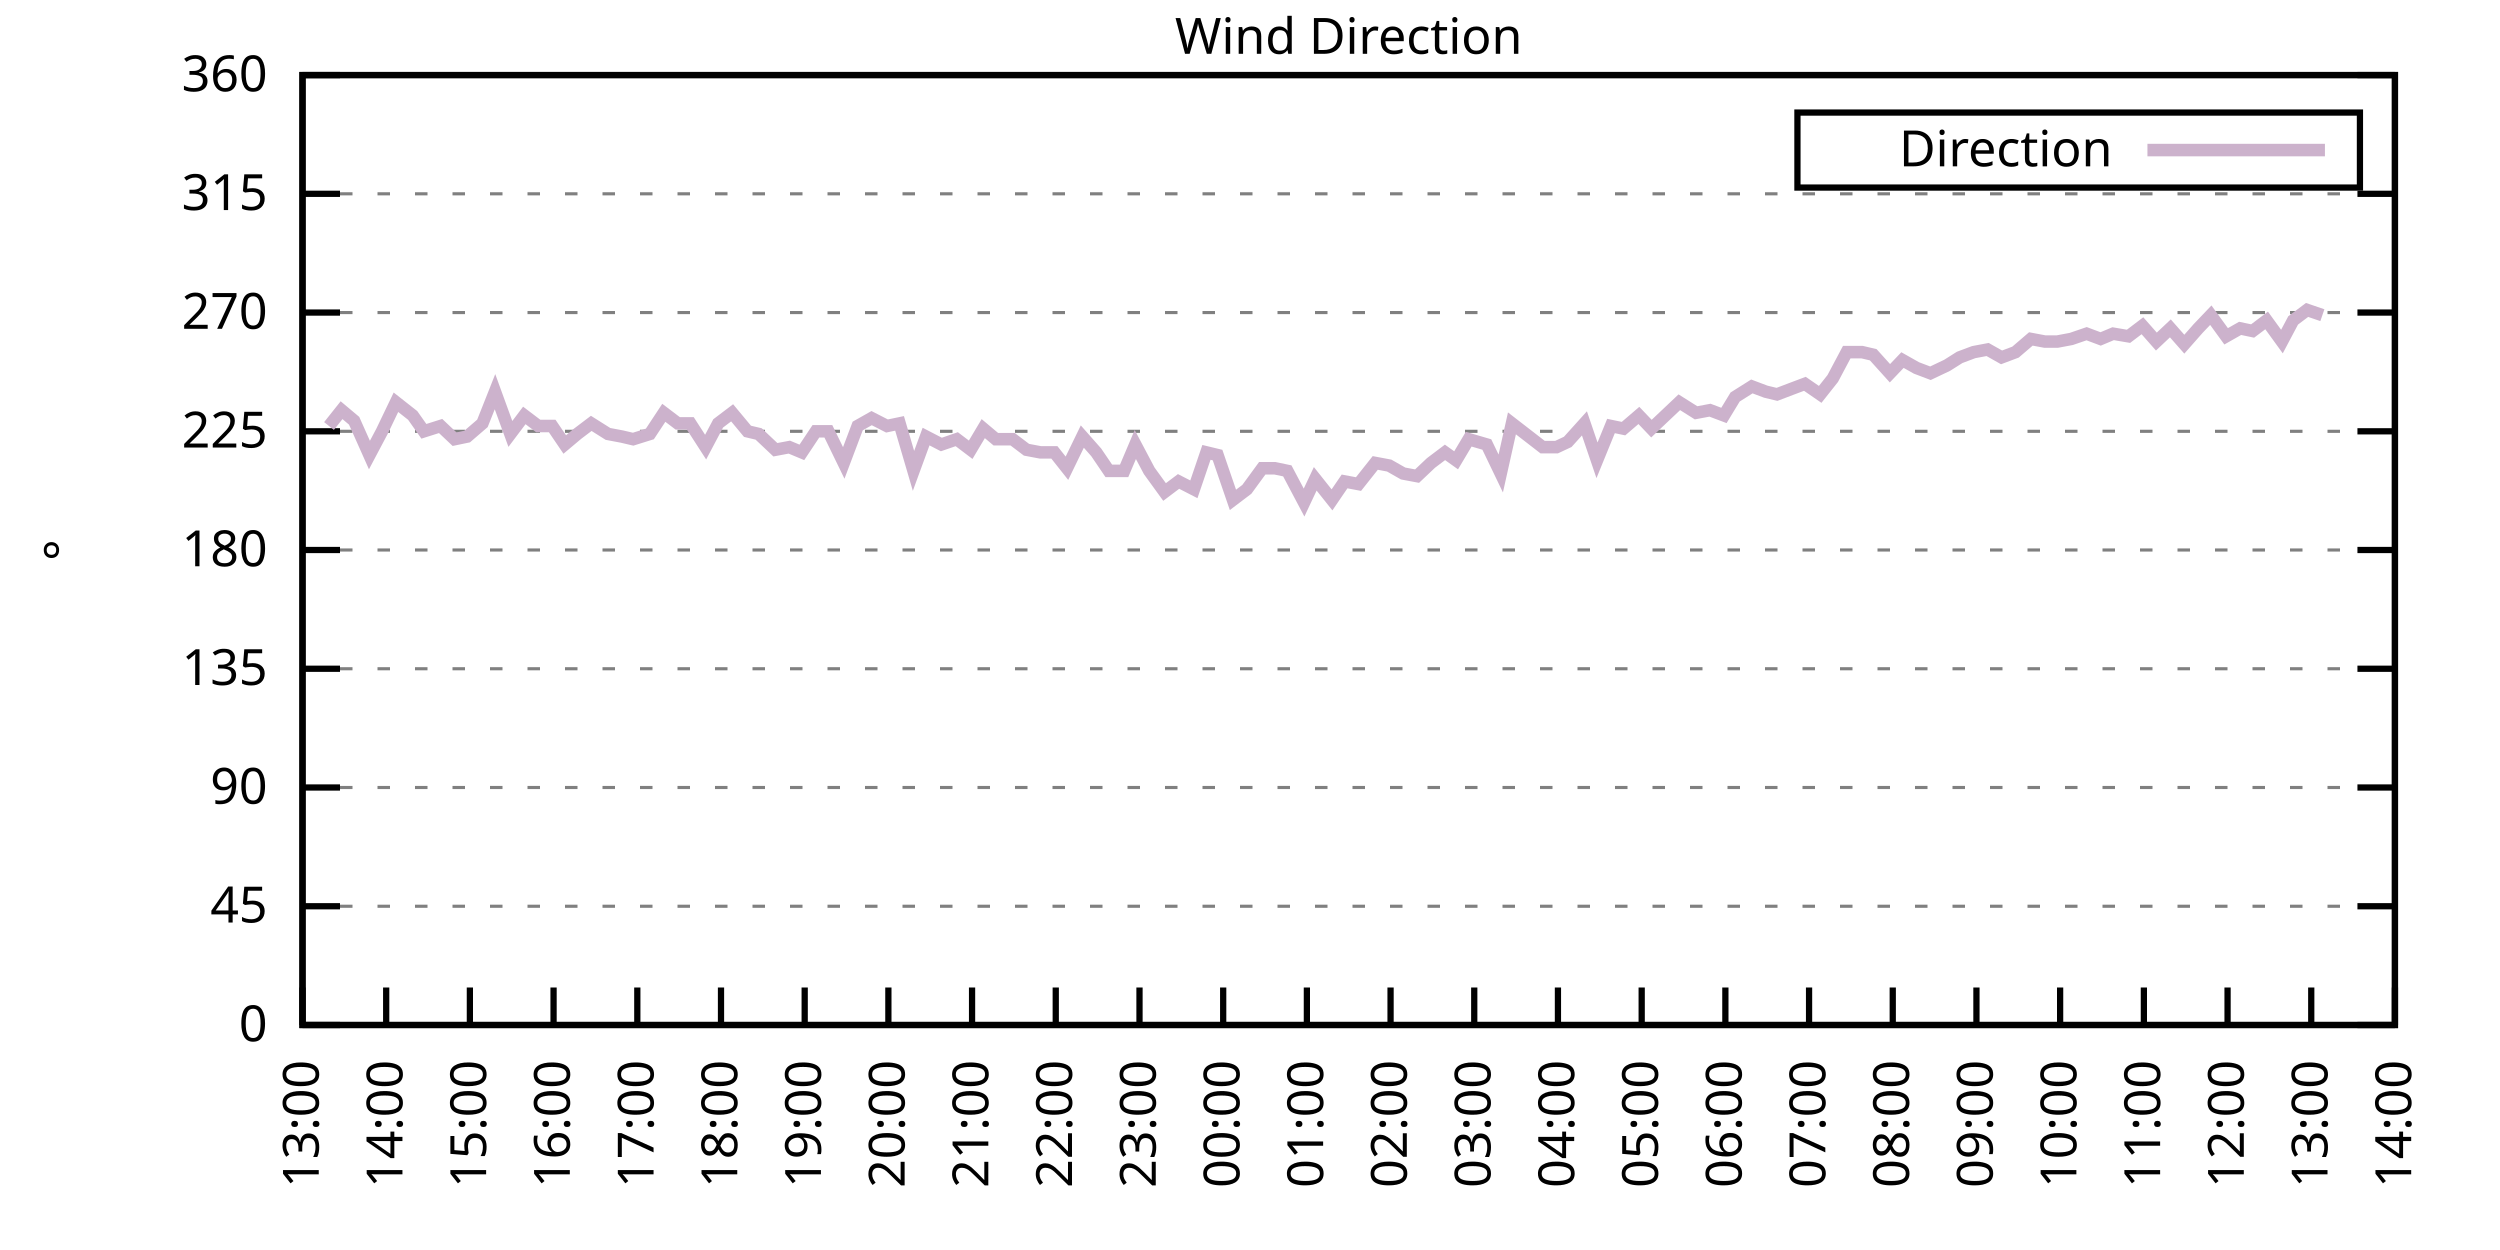
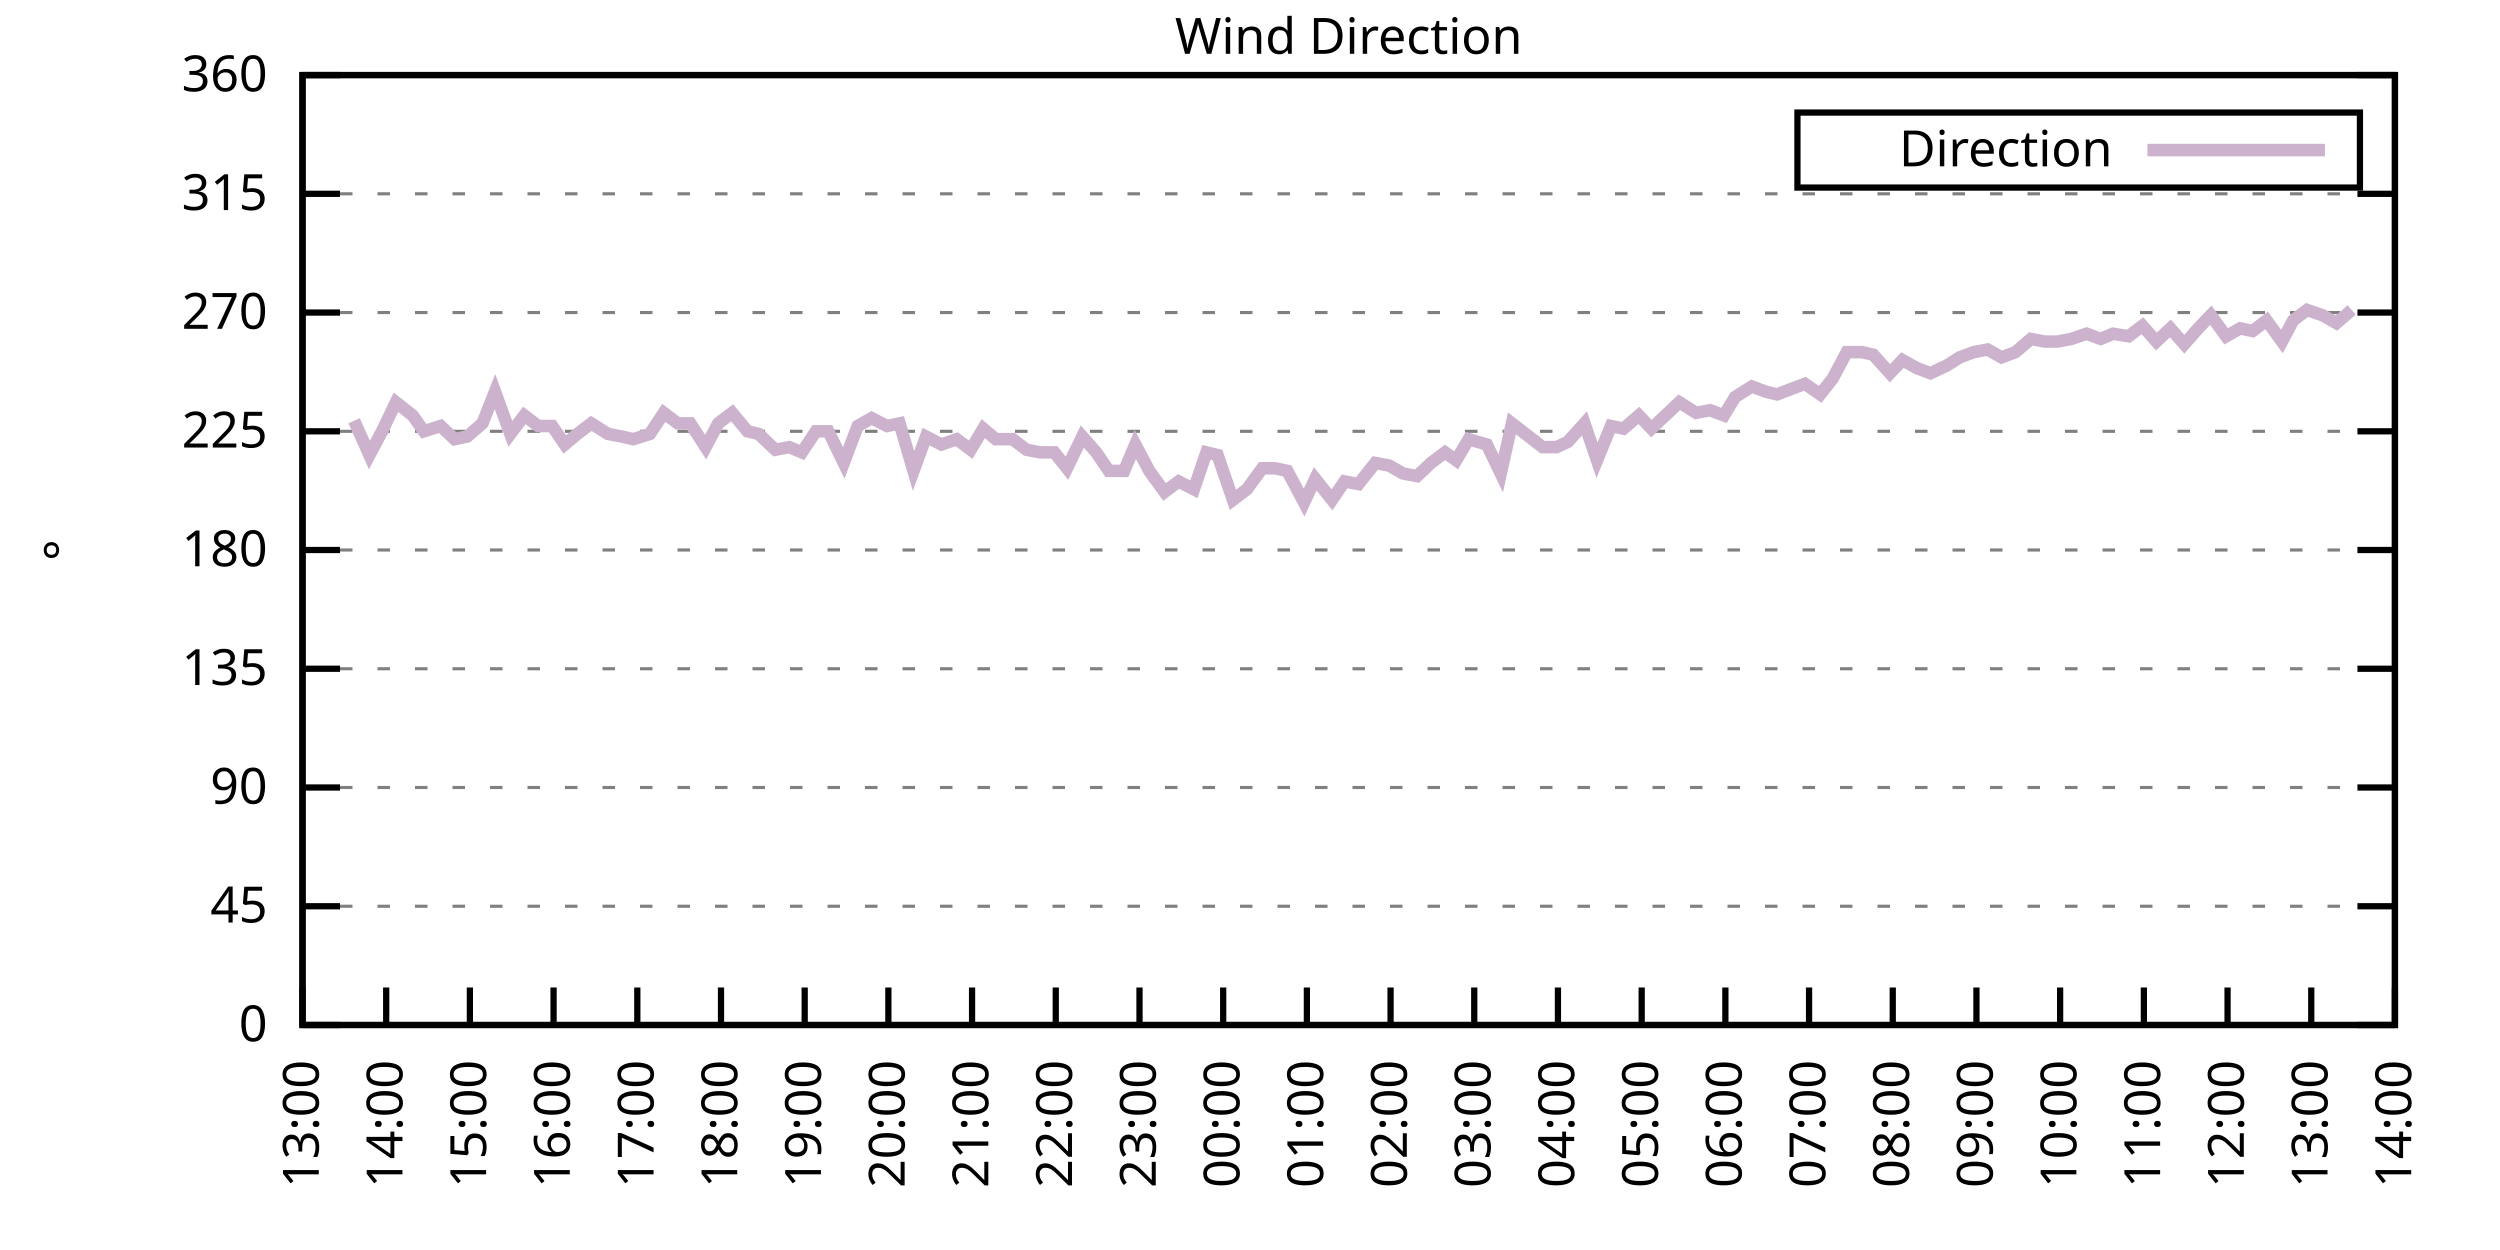
<svg xmlns="http://www.w3.org/2000/svg" xmlns:xlink="http://www.w3.org/1999/xlink" width="400" height="200" viewBox="0 0 400 200">
  <g id="gnuplot_canvas">
    <rect x="0" y="0" width="400" height="200" fill="none" />
    <defs>
      <circle id="gpDot" r="0.5" stroke-width="0.5" stroke="currentColor" />
      <path id="gpPt0" stroke-width="0.333" stroke="currentColor" d="M-1,0 h2 M0,-1 v2" />
      <path id="gpPt1" stroke-width="0.333" stroke="currentColor" d="M-1,-1 L1,1 M1,-1 L-1,1" />
      <path id="gpPt2" stroke-width="0.333" stroke="currentColor" d="M-1,0 L1,0 M0,-1 L0,1 M-1,-1 L1,1 M-1,1 L1,-1" />
      <rect id="gpPt3" stroke-width="0.333" stroke="currentColor" x="-1" y="-1" width="2" height="2" />
      <rect id="gpPt4" stroke-width="0.333" stroke="currentColor" fill="currentColor" x="-1" y="-1" width="2" height="2" />
      <circle id="gpPt5" stroke-width="0.333" stroke="currentColor" cx="0" cy="0" r="1" />
      <use xlink:href="#gpPt5" id="gpPt6" fill="currentColor" stroke="none" />
      <path id="gpPt7" stroke-width="0.333" stroke="currentColor" d="M0,-1.33 L-1.33,0.67 L1.33,0.67 z" />
      <use xlink:href="#gpPt7" id="gpPt8" fill="currentColor" stroke="none" />
      <use xlink:href="#gpPt7" id="gpPt9" stroke="currentColor" transform="rotate(180)" />
      <use xlink:href="#gpPt9" id="gpPt10" fill="currentColor" stroke="none" />
      <use xlink:href="#gpPt3" id="gpPt11" stroke="currentColor" transform="rotate(45)" />
      <use xlink:href="#gpPt11" id="gpPt12" fill="currentColor" stroke="none" />
      <path id="gpPt13" stroke-width="0.333" stroke="currentColor" d="M0,1.330 L1.265,0.411 L0.782,-1.067 L-0.782,-1.076 L-1.265,0.411 z" />
      <use xlink:href="#gpPt13" id="gpPt14" fill="currentColor" stroke="none" />
      <filter id="textbox" filterUnits="objectBoundingBox" x="0" y="0" height="1" width="1">
        <feFlood flood-color="white" flood-opacity="1" result="bgnd" />
        <feComposite in="SourceGraphic" in2="bgnd" operator="atop" />
      </filter>
      <filter id="greybox" filterUnits="objectBoundingBox" x="0" y="0" height="1" width="1">
        <feFlood flood-color="lightgrey" flood-opacity="1" result="grey" />
        <feComposite in="SourceGraphic" in2="grey" operator="atop" />
      </filter>
    </defs>
    <g fill="none" color="white" stroke="currentColor" stroke-width="1.00" stroke-linecap="butt" stroke-linejoin="miter">
</g>
    <g fill="none" color="black" stroke="currentColor" stroke-width="1.00" stroke-linecap="butt" stroke-linejoin="miter">
      <g stroke="none" shape-rendering="crispEdges">
        <polygon fill="rgb(255, 255, 255)" points="48.40,164.00 383.18,164.00 383.18,12.02 48.40,12.02 " />
      </g>
    </g>
    <g fill="none" color="black" stroke="currentColor" stroke-width="1.00" stroke-linecap="butt" stroke-linejoin="miter">
</g>
    <g fill="none" color="black" stroke="black" stroke-width="0.50" stroke-linecap="butt" stroke-linejoin="miter">
</g>
    <g fill="none" color="gray" stroke="currentColor" stroke-width="0.50" stroke-linecap="butt" stroke-linejoin="miter">
      <path stroke="gray" stroke-dasharray="2,4" class="gridline" d="M48.40,164.00 L383.19,164.00  " />
    </g>
    <g fill="none" color="gray" stroke="gray" stroke-width="1.00" stroke-linecap="butt" stroke-linejoin="miter">
</g>
    <g fill="none" color="black" stroke="currentColor" stroke-width="1.00" stroke-linecap="butt" stroke-linejoin="miter">
      <path stroke="black" d="M48.40,164.00 L54.40,164.00 M383.19,164.00 L377.19,164.00  " />
      <g transform="translate(42.80,166.60)" stroke="none" fill="black" font-family="Sans" font-size="8.00" text-anchor="end">
        <text>
          <tspan font-family="Sans"> 0</tspan>
        </text>
      </g>
    </g>
    <g fill="none" color="black" stroke="currentColor" stroke-width="1.00" stroke-linecap="butt" stroke-linejoin="miter">
</g>
    <g fill="none" color="black" stroke="black" stroke-width="0.50" stroke-linecap="butt" stroke-linejoin="miter">
</g>
    <g fill="none" color="gray" stroke="currentColor" stroke-width="0.50" stroke-linecap="butt" stroke-linejoin="miter">
      <path stroke="gray" stroke-dasharray="2,4" class="gridline" d="M48.40,145.00 L383.19,145.00  " />
    </g>
    <g fill="none" color="gray" stroke="gray" stroke-width="1.00" stroke-linecap="butt" stroke-linejoin="miter">
</g>
    <g fill="none" color="black" stroke="currentColor" stroke-width="1.00" stroke-linecap="butt" stroke-linejoin="miter">
      <path stroke="black" d="M48.40,145.00 L54.40,145.00 M383.19,145.00 L377.19,145.00  " />
      <g transform="translate(42.80,147.60)" stroke="none" fill="black" font-family="Sans" font-size="8.00" text-anchor="end">
        <text>
          <tspan font-family="Sans"> 45</tspan>
        </text>
      </g>
    </g>
    <g fill="none" color="black" stroke="currentColor" stroke-width="1.00" stroke-linecap="butt" stroke-linejoin="miter">
</g>
    <g fill="none" color="black" stroke="black" stroke-width="0.50" stroke-linecap="butt" stroke-linejoin="miter">
</g>
    <g fill="none" color="gray" stroke="currentColor" stroke-width="0.50" stroke-linecap="butt" stroke-linejoin="miter">
      <path stroke="gray" stroke-dasharray="2,4" class="gridline" d="M48.40,126.00 L383.19,126.00  " />
    </g>
    <g fill="none" color="gray" stroke="gray" stroke-width="1.00" stroke-linecap="butt" stroke-linejoin="miter">
</g>
    <g fill="none" color="black" stroke="currentColor" stroke-width="1.00" stroke-linecap="butt" stroke-linejoin="miter">
      <path stroke="black" d="M48.40,126.00 L54.40,126.00 M383.19,126.00 L377.19,126.00  " />
      <g transform="translate(42.80,128.60)" stroke="none" fill="black" font-family="Sans" font-size="8.00" text-anchor="end">
        <text>
          <tspan font-family="Sans"> 90</tspan>
        </text>
      </g>
    </g>
    <g fill="none" color="black" stroke="currentColor" stroke-width="1.00" stroke-linecap="butt" stroke-linejoin="miter">
</g>
    <g fill="none" color="black" stroke="black" stroke-width="0.50" stroke-linecap="butt" stroke-linejoin="miter">
</g>
    <g fill="none" color="gray" stroke="currentColor" stroke-width="0.50" stroke-linecap="butt" stroke-linejoin="miter">
      <path stroke="gray" stroke-dasharray="2,4" class="gridline" d="M48.40,107.00 L383.19,107.00  " />
    </g>
    <g fill="none" color="gray" stroke="gray" stroke-width="1.00" stroke-linecap="butt" stroke-linejoin="miter">
</g>
    <g fill="none" color="black" stroke="currentColor" stroke-width="1.00" stroke-linecap="butt" stroke-linejoin="miter">
      <path stroke="black" d="M48.40,107.00 L54.40,107.00 M383.19,107.00 L377.19,107.00  " />
      <g transform="translate(42.80,109.60)" stroke="none" fill="black" font-family="Sans" font-size="8.00" text-anchor="end">
        <text>
          <tspan font-family="Sans"> 135</tspan>
        </text>
      </g>
    </g>
    <g fill="none" color="black" stroke="currentColor" stroke-width="1.00" stroke-linecap="butt" stroke-linejoin="miter">
</g>
    <g fill="none" color="black" stroke="black" stroke-width="0.50" stroke-linecap="butt" stroke-linejoin="miter">
</g>
    <g fill="none" color="gray" stroke="currentColor" stroke-width="0.50" stroke-linecap="butt" stroke-linejoin="miter">
      <path stroke="gray" stroke-dasharray="2,4" class="gridline" d="M48.40,88.00 L383.19,88.00  " />
    </g>
    <g fill="none" color="gray" stroke="gray" stroke-width="1.00" stroke-linecap="butt" stroke-linejoin="miter">
</g>
    <g fill="none" color="black" stroke="currentColor" stroke-width="1.00" stroke-linecap="butt" stroke-linejoin="miter">
      <path stroke="black" d="M48.40,88.00 L54.40,88.00 M383.19,88.00 L377.19,88.00  " />
      <g transform="translate(42.80,90.60)" stroke="none" fill="black" font-family="Sans" font-size="8.00" text-anchor="end">
        <text>
          <tspan font-family="Sans"> 180</tspan>
        </text>
      </g>
    </g>
    <g fill="none" color="black" stroke="currentColor" stroke-width="1.00" stroke-linecap="butt" stroke-linejoin="miter">
</g>
    <g fill="none" color="black" stroke="black" stroke-width="0.50" stroke-linecap="butt" stroke-linejoin="miter">
</g>
    <g fill="none" color="gray" stroke="currentColor" stroke-width="0.50" stroke-linecap="butt" stroke-linejoin="miter">
      <path stroke="gray" stroke-dasharray="2,4" class="gridline" d="M48.40,69.01 L383.19,69.01  " />
    </g>
    <g fill="none" color="gray" stroke="gray" stroke-width="1.00" stroke-linecap="butt" stroke-linejoin="miter">
</g>
    <g fill="none" color="black" stroke="currentColor" stroke-width="1.00" stroke-linecap="butt" stroke-linejoin="miter">
      <path stroke="black" d="M48.40,69.01 L54.40,69.01 M383.19,69.01 L377.19,69.01  " />
      <g transform="translate(42.80,71.61)" stroke="none" fill="black" font-family="Sans" font-size="8.00" text-anchor="end">
        <text>
          <tspan font-family="Sans"> 225</tspan>
        </text>
      </g>
    </g>
    <g fill="none" color="black" stroke="currentColor" stroke-width="1.00" stroke-linecap="butt" stroke-linejoin="miter">
</g>
    <g fill="none" color="black" stroke="black" stroke-width="0.50" stroke-linecap="butt" stroke-linejoin="miter">
</g>
    <g fill="none" color="gray" stroke="currentColor" stroke-width="0.50" stroke-linecap="butt" stroke-linejoin="miter">
      <path stroke="gray" stroke-dasharray="2,4" class="gridline" d="M48.40,50.01 L383.19,50.01  " />
    </g>
    <g fill="none" color="gray" stroke="gray" stroke-width="1.00" stroke-linecap="butt" stroke-linejoin="miter">
</g>
    <g fill="none" color="black" stroke="currentColor" stroke-width="1.00" stroke-linecap="butt" stroke-linejoin="miter">
      <path stroke="black" d="M48.40,50.01 L54.40,50.01 M383.19,50.01 L377.19,50.01  " />
      <g transform="translate(42.80,52.61)" stroke="none" fill="black" font-family="Sans" font-size="8.00" text-anchor="end">
        <text>
          <tspan font-family="Sans"> 270</tspan>
        </text>
      </g>
    </g>
    <g fill="none" color="black" stroke="currentColor" stroke-width="1.00" stroke-linecap="butt" stroke-linejoin="miter">
</g>
    <g fill="none" color="black" stroke="black" stroke-width="0.50" stroke-linecap="butt" stroke-linejoin="miter">
</g>
    <g fill="none" color="gray" stroke="currentColor" stroke-width="0.50" stroke-linecap="butt" stroke-linejoin="miter">
      <path stroke="gray" stroke-dasharray="2,4" class="gridline" d="M48.40,31.01 L383.19,31.01  " />
    </g>
    <g fill="none" color="gray" stroke="gray" stroke-width="1.00" stroke-linecap="butt" stroke-linejoin="miter">
</g>
    <g fill="none" color="black" stroke="currentColor" stroke-width="1.00" stroke-linecap="butt" stroke-linejoin="miter">
      <path stroke="black" d="M48.40,31.01 L54.40,31.01 M383.19,31.01 L377.19,31.01  " />
      <g transform="translate(42.80,33.61)" stroke="none" fill="black" font-family="Sans" font-size="8.00" text-anchor="end">
        <text>
          <tspan font-family="Sans"> 315</tspan>
        </text>
      </g>
    </g>
    <g fill="none" color="black" stroke="currentColor" stroke-width="1.00" stroke-linecap="butt" stroke-linejoin="miter">
</g>
    <g fill="none" color="black" stroke="black" stroke-width="0.50" stroke-linecap="butt" stroke-linejoin="miter">
</g>
    <g fill="none" color="gray" stroke="currentColor" stroke-width="0.50" stroke-linecap="butt" stroke-linejoin="miter">
      <path stroke="gray" stroke-dasharray="2,4" class="gridline" d="M48.40,12.01 L383.19,12.01  " />
    </g>
    <g fill="none" color="gray" stroke="gray" stroke-width="1.00" stroke-linecap="butt" stroke-linejoin="miter">
</g>
    <g fill="none" color="black" stroke="currentColor" stroke-width="1.00" stroke-linecap="butt" stroke-linejoin="miter">
      <path stroke="black" d="M48.40,12.01 L54.40,12.01 M383.19,12.01 L377.19,12.01  " />
      <g transform="translate(42.80,14.61)" stroke="none" fill="black" font-family="Sans" font-size="8.00" text-anchor="end">
        <text>
          <tspan font-family="Sans"> 360</tspan>
        </text>
      </g>
    </g>
    <g fill="none" color="black" stroke="currentColor" stroke-width="1.00" stroke-linecap="butt" stroke-linejoin="miter">
      <path stroke="black" d="M48.40,164.00 L48.40,158.00  " />
      <g transform="translate(51.00,169.60) rotate(270.00)" stroke="none" fill="black" font-family="Sans" font-size="8.00" text-anchor="end">
        <text>
          <tspan font-family="Sans">13:00</tspan>
        </text>
      </g>
    </g>
    <g fill="none" color="black" stroke="currentColor" stroke-width="1.00" stroke-linecap="butt" stroke-linejoin="miter">
      <path stroke="black" d="M61.79,164.00 L61.79,158.00  " />
      <g transform="translate(64.39,169.60) rotate(270.00)" stroke="none" fill="black" font-family="Sans" font-size="8.00" text-anchor="end">
        <text>
          <tspan font-family="Sans">14:00</tspan>
        </text>
      </g>
    </g>
    <g fill="none" color="black" stroke="currentColor" stroke-width="1.00" stroke-linecap="butt" stroke-linejoin="miter">
      <path stroke="black" d="M75.18,164.00 L75.18,158.00  " />
      <g transform="translate(77.78,169.60) rotate(270.00)" stroke="none" fill="black" font-family="Sans" font-size="8.00" text-anchor="end">
        <text>
          <tspan font-family="Sans">15:00</tspan>
        </text>
      </g>
    </g>
    <g fill="none" color="black" stroke="currentColor" stroke-width="1.00" stroke-linecap="butt" stroke-linejoin="miter">
      <path stroke="black" d="M88.57,164.00 L88.57,158.00  " />
      <g transform="translate(91.17,169.60) rotate(270.00)" stroke="none" fill="black" font-family="Sans" font-size="8.00" text-anchor="end">
        <text>
          <tspan font-family="Sans">16:00</tspan>
        </text>
      </g>
    </g>
    <g fill="none" color="black" stroke="currentColor" stroke-width="1.00" stroke-linecap="butt" stroke-linejoin="miter">
      <path stroke="black" d="M101.97,164.00 L101.97,158.00  " />
      <g transform="translate(104.57,169.60) rotate(270.00)" stroke="none" fill="black" font-family="Sans" font-size="8.00" text-anchor="end">
        <text>
          <tspan font-family="Sans">17:00</tspan>
        </text>
      </g>
    </g>
    <g fill="none" color="black" stroke="currentColor" stroke-width="1.00" stroke-linecap="butt" stroke-linejoin="miter">
      <path stroke="black" d="M115.36,164.00 L115.36,158.00  " />
      <g transform="translate(117.96,169.60) rotate(270.00)" stroke="none" fill="black" font-family="Sans" font-size="8.00" text-anchor="end">
        <text>
          <tspan font-family="Sans">18:00</tspan>
        </text>
      </g>
    </g>
    <g fill="none" color="black" stroke="currentColor" stroke-width="1.00" stroke-linecap="butt" stroke-linejoin="miter">
      <path stroke="black" d="M128.75,164.00 L128.75,158.00  " />
      <g transform="translate(131.35,169.60) rotate(270.00)" stroke="none" fill="black" font-family="Sans" font-size="8.00" text-anchor="end">
        <text>
          <tspan font-family="Sans">19:00</tspan>
        </text>
      </g>
    </g>
    <g fill="none" color="black" stroke="currentColor" stroke-width="1.00" stroke-linecap="butt" stroke-linejoin="miter">
      <path stroke="black" d="M142.14,164.00 L142.14,158.00  " />
      <g transform="translate(144.74,169.60) rotate(270.00)" stroke="none" fill="black" font-family="Sans" font-size="8.00" text-anchor="end">
        <text>
          <tspan font-family="Sans">20:00</tspan>
        </text>
      </g>
    </g>
    <g fill="none" color="black" stroke="currentColor" stroke-width="1.00" stroke-linecap="butt" stroke-linejoin="miter">
      <path stroke="black" d="M155.53,164.00 L155.53,158.00  " />
      <g transform="translate(158.13,169.60) rotate(270.00)" stroke="none" fill="black" font-family="Sans" font-size="8.00" text-anchor="end">
        <text>
          <tspan font-family="Sans">21:00</tspan>
        </text>
      </g>
    </g>
    <g fill="none" color="black" stroke="currentColor" stroke-width="1.00" stroke-linecap="butt" stroke-linejoin="miter">
      <path stroke="black" d="M168.92,164.00 L168.92,158.00  " />
      <g transform="translate(171.52,169.60) rotate(270.00)" stroke="none" fill="black" font-family="Sans" font-size="8.00" text-anchor="end">
        <text>
          <tspan font-family="Sans">22:00</tspan>
        </text>
      </g>
    </g>
    <g fill="none" color="black" stroke="currentColor" stroke-width="1.00" stroke-linecap="butt" stroke-linejoin="miter">
      <path stroke="black" d="M182.32,164.00 L182.32,158.00  " />
      <g transform="translate(184.92,169.60) rotate(270.00)" stroke="none" fill="black" font-family="Sans" font-size="8.00" text-anchor="end">
        <text>
          <tspan font-family="Sans">23:00</tspan>
        </text>
      </g>
    </g>
    <g fill="none" color="black" stroke="currentColor" stroke-width="1.00" stroke-linecap="butt" stroke-linejoin="miter">
      <path stroke="black" d="M195.71,164.00 L195.71,158.00  " />
      <g transform="translate(198.31,169.60) rotate(270.00)" stroke="none" fill="black" font-family="Sans" font-size="8.00" text-anchor="end">
        <text>
          <tspan font-family="Sans">00:00</tspan>
        </text>
      </g>
    </g>
    <g fill="none" color="black" stroke="currentColor" stroke-width="1.00" stroke-linecap="butt" stroke-linejoin="miter">
      <path stroke="black" d="M209.10,164.00 L209.10,158.00  " />
      <g transform="translate(211.70,169.60) rotate(270.00)" stroke="none" fill="black" font-family="Sans" font-size="8.00" text-anchor="end">
        <text>
          <tspan font-family="Sans">01:00</tspan>
        </text>
      </g>
    </g>
    <g fill="none" color="black" stroke="currentColor" stroke-width="1.00" stroke-linecap="butt" stroke-linejoin="miter">
      <path stroke="black" d="M222.49,164.00 L222.49,158.00  " />
      <g transform="translate(225.09,169.60) rotate(270.00)" stroke="none" fill="black" font-family="Sans" font-size="8.00" text-anchor="end">
        <text>
          <tspan font-family="Sans">02:00</tspan>
        </text>
      </g>
    </g>
    <g fill="none" color="black" stroke="currentColor" stroke-width="1.00" stroke-linecap="butt" stroke-linejoin="miter">
      <path stroke="black" d="M235.88,164.00 L235.88,158.00  " />
      <g transform="translate(238.48,169.60) rotate(270.00)" stroke="none" fill="black" font-family="Sans" font-size="8.00" text-anchor="end">
        <text>
          <tspan font-family="Sans">03:00</tspan>
        </text>
      </g>
    </g>
    <g fill="none" color="black" stroke="currentColor" stroke-width="1.00" stroke-linecap="butt" stroke-linejoin="miter">
      <path stroke="black" d="M249.27,164.00 L249.27,158.00  " />
      <g transform="translate(251.87,169.60) rotate(270.00)" stroke="none" fill="black" font-family="Sans" font-size="8.00" text-anchor="end">
        <text>
          <tspan font-family="Sans">04:00</tspan>
        </text>
      </g>
    </g>
    <g fill="none" color="black" stroke="currentColor" stroke-width="1.00" stroke-linecap="butt" stroke-linejoin="miter">
      <path stroke="black" d="M262.67,164.00 L262.67,158.00  " />
      <g transform="translate(265.27,169.60) rotate(270.00)" stroke="none" fill="black" font-family="Sans" font-size="8.00" text-anchor="end">
        <text>
          <tspan font-family="Sans">05:00</tspan>
        </text>
      </g>
    </g>
    <g fill="none" color="black" stroke="currentColor" stroke-width="1.00" stroke-linecap="butt" stroke-linejoin="miter">
      <path stroke="black" d="M276.06,164.00 L276.06,158.00  " />
      <g transform="translate(278.66,169.60) rotate(270.00)" stroke="none" fill="black" font-family="Sans" font-size="8.00" text-anchor="end">
        <text>
          <tspan font-family="Sans">06:00</tspan>
        </text>
      </g>
    </g>
    <g fill="none" color="black" stroke="currentColor" stroke-width="1.00" stroke-linecap="butt" stroke-linejoin="miter">
      <path stroke="black" d="M289.45,164.00 L289.45,158.00  " />
      <g transform="translate(292.05,169.60) rotate(270.00)" stroke="none" fill="black" font-family="Sans" font-size="8.00" text-anchor="end">
        <text>
          <tspan font-family="Sans">07:00</tspan>
        </text>
      </g>
    </g>
    <g fill="none" color="black" stroke="currentColor" stroke-width="1.00" stroke-linecap="butt" stroke-linejoin="miter">
      <path stroke="black" d="M302.84,164.00 L302.84,158.00  " />
      <g transform="translate(305.44,169.60) rotate(270.00)" stroke="none" fill="black" font-family="Sans" font-size="8.00" text-anchor="end">
        <text>
          <tspan font-family="Sans">08:00</tspan>
        </text>
      </g>
    </g>
    <g fill="none" color="black" stroke="currentColor" stroke-width="1.00" stroke-linecap="butt" stroke-linejoin="miter">
      <path stroke="black" d="M316.23,164.00 L316.23,158.00  " />
      <g transform="translate(318.83,169.60) rotate(270.00)" stroke="none" fill="black" font-family="Sans" font-size="8.00" text-anchor="end">
        <text>
          <tspan font-family="Sans">09:00</tspan>
        </text>
      </g>
    </g>
    <g fill="none" color="black" stroke="currentColor" stroke-width="1.00" stroke-linecap="butt" stroke-linejoin="miter">
      <path stroke="black" d="M329.62,164.00 L329.62,158.00  " />
      <g transform="translate(332.22,169.60) rotate(270.00)" stroke="none" fill="black" font-family="Sans" font-size="8.00" text-anchor="end">
        <text>
          <tspan font-family="Sans">10:00</tspan>
        </text>
      </g>
    </g>
    <g fill="none" color="black" stroke="currentColor" stroke-width="1.00" stroke-linecap="butt" stroke-linejoin="miter">
      <path stroke="black" d="M343.02,164.00 L343.02,158.00  " />
      <g transform="translate(345.62,169.60) rotate(270.00)" stroke="none" fill="black" font-family="Sans" font-size="8.00" text-anchor="end">
        <text>
          <tspan font-family="Sans">11:00</tspan>
        </text>
      </g>
    </g>
    <g fill="none" color="black" stroke="currentColor" stroke-width="1.00" stroke-linecap="butt" stroke-linejoin="miter">
      <path stroke="black" d="M356.41,164.00 L356.41,158.00  " />
      <g transform="translate(359.01,169.60) rotate(270.00)" stroke="none" fill="black" font-family="Sans" font-size="8.00" text-anchor="end">
        <text>
          <tspan font-family="Sans">12:00</tspan>
        </text>
      </g>
    </g>
    <g fill="none" color="black" stroke="currentColor" stroke-width="1.00" stroke-linecap="butt" stroke-linejoin="miter">
      <path stroke="black" d="M369.80,164.00 L369.80,158.00  " />
      <g transform="translate(372.40,169.60) rotate(270.00)" stroke="none" fill="black" font-family="Sans" font-size="8.00" text-anchor="end">
        <text>
          <tspan font-family="Sans">13:00</tspan>
        </text>
      </g>
    </g>
    <g fill="none" color="black" stroke="currentColor" stroke-width="1.00" stroke-linecap="butt" stroke-linejoin="miter">
      <path stroke="black" d="M383.19,164.00 L383.19,158.00  " />
      <g transform="translate(385.79,169.60) rotate(270.00)" stroke="none" fill="black" font-family="Sans" font-size="8.00" text-anchor="end">
        <text>
          <tspan font-family="Sans">14:00</tspan>
        </text>
      </g>
    </g>
    <g fill="none" color="black" stroke="currentColor" stroke-width="1.00" stroke-linecap="butt" stroke-linejoin="miter">
</g>
    <g fill="none" color="black" stroke="currentColor" stroke-width="1.00" stroke-linecap="butt" stroke-linejoin="miter">
      <path stroke="black" d="M48.40,12.01 L48.40,164.00 L383.19,164.00 L383.19,12.01 L48.40,12.01 Z  " />
    </g>
    <g fill="none" color="black" stroke="currentColor" stroke-width="1.00" stroke-linecap="butt" stroke-linejoin="miter">
</g>
    <g fill="none" color="black" stroke="currentColor" stroke-width="1.00" stroke-linecap="butt" stroke-linejoin="miter">
      <path stroke="black" d="M287.59,30.01 L287.59,18.01 L377.59,18.01 L377.59,30.01 L287.59,30.01 Z  " />
    </g>
    <g id="Wind_direction_plot_1">
      <g fill="none" color="white" stroke="black" stroke-width="2.00" stroke-linecap="butt" stroke-linejoin="miter">
</g>
      <g fill="none" color="black" stroke="currentColor" stroke-width="2.00" stroke-linecap="butt" stroke-linejoin="miter">
        <g transform="translate(337.99,26.61)" stroke="none" fill="black" font-family="Sans" font-size="8.00" text-anchor="end">
          <text>
            <tspan font-family="Sans">Direction</tspan>
          </text>
        </g>
      </g>
      <g fill="none" color="black" stroke="currentColor" stroke-width="2.00" stroke-linecap="butt" stroke-linejoin="miter">
-         <path stroke="rgb(204, 178, 204)" d="M343.59,24.01 L371.99,24.01 M52.64,68.16 L54.65,65.63 L56.66,67.32 L59.11,72.81 L61.12,69.01 L63.35,64.36   L66.03,66.47 L67.82,69.01 L70.50,68.16 L72.73,70.27 L74.74,69.85 L77.19,67.74 L79.20,62.67 L81.66,69.43   L83.89,66.47 L86.12,68.16 L88.35,68.16 L90.36,71.12 L92.37,69.43 L94.60,67.74 L97.28,69.43 L99.51,69.85   L101.30,70.27 L103.98,69.43 L106.21,66.05 L108.44,67.74 L110.45,67.74 L112.90,71.54 L114.91,67.74 L117.14,66.05   L119.60,69.01 L121.38,69.43 L124.06,71.96 L126.29,71.54 L128.30,72.38 L130.54,69.01 L132.54,69.01 L135.00,74.07   L137.23,68.16 L139.46,66.90 L141.92,68.16 L143.93,67.74 L146.16,75.34 L148.17,69.85 L150.62,71.12 L153.08,70.27   L155.31,71.96 L157.32,68.58 L159.33,70.27 L162.01,70.27 L164.24,71.96 L166.47,72.38 L168.70,72.38 L170.71,74.92   L173.17,69.85 L175.40,72.38 L177.41,75.34 L179.86,75.34 L181.65,71.12 L183.88,75.34 L186.33,78.72 L188.57,77.03   L191.02,78.29 L193.03,72.38 L194.81,72.81 L197.27,79.98 L199.50,78.29 L201.96,74.92 L203.97,74.92 L205.97,75.34   L208.65,80.41 L210.44,76.61 L213.12,79.98 L215.13,77.03 L217.36,77.45 L220.04,74.07 L222.27,74.49 L224.50,75.76   L226.73,76.18 L228.96,74.07 L231.20,72.38 L232.98,73.65 L234.99,70.27 L237.89,71.12 L240.12,75.76 L241.91,67.74   L246.82,71.54 L249.05,71.54 L250.84,70.70 L253.51,67.74 L255.52,73.65 L257.76,68.16 L259.76,68.58 L262.22,66.47   L264.23,68.58 L266.46,66.47 L268.69,64.36 L271.37,66.05 L273.60,65.63 L275.83,66.47 L277.62,63.52 L280.30,61.83   L282.53,62.67 L284.32,63.10 L286.55,62.25 L288.78,61.41 L291.23,63.10 L293.24,60.56 L295.48,56.34 L297.93,56.34   L299.72,56.76 L302.39,59.72 L304.40,57.61 L306.63,58.87 L308.87,59.72 L311.54,58.45 L313.55,57.18 L315.79,56.34   L318.02,55.92 L320.25,57.18 L322.48,56.34 L324.94,54.23 L327.17,54.65 L329.18,54.65 L331.41,54.23 L333.86,53.39   L336.10,54.23 L338.10,53.39 L340.56,53.81 L342.79,52.12 L345.02,54.65 L347.26,52.54 L349.49,55.07 L351.72,52.54   L353.73,50.43 L356.18,53.81 L358.42,52.54 L360.42,52.96 L362.66,51.27 L365.11,54.65 L366.90,51.27 L369.13,49.59   L371.58,50.43  " />
+         <path stroke="rgb(204, 178, 204)" d="M343.59,24.01 L371.99,24.01 M56.66,67.32 L59.11,72.81 L61.12,69.01 L63.35,64.36 L66.03,66.47 L67.82,69.01   L70.50,68.16 L72.73,70.27 L74.74,69.85 L77.19,67.74 L79.20,62.67 L81.66,69.43 L83.89,66.47 L86.12,68.16   L88.35,68.16 L90.36,71.12 L92.37,69.43 L94.60,67.74 L97.28,69.43 L99.51,69.85 L101.30,70.27 L103.98,69.43   L106.21,66.05 L108.44,67.74 L110.45,67.74 L112.90,71.54 L114.91,67.74 L117.14,66.05 L119.60,69.01 L121.38,69.43   L124.06,71.96 L126.29,71.54 L128.30,72.38 L130.54,69.01 L132.54,69.01 L135.00,74.07 L137.23,68.16 L139.46,66.90   L141.92,68.16 L143.93,67.74 L146.16,75.34 L148.17,69.85 L150.62,71.12 L153.08,70.27 L155.31,71.96 L157.32,68.58   L159.33,70.27 L162.01,70.27 L164.24,71.96 L166.47,72.38 L168.70,72.38 L170.71,74.92 L173.17,69.85 L175.40,72.38   L177.41,75.34 L179.86,75.34 L181.65,71.12 L183.88,75.34 L186.33,78.72 L188.57,77.03 L191.02,78.29 L193.03,72.38   L194.81,72.81 L197.27,79.98 L199.50,78.29 L201.96,74.92 L203.97,74.92 L205.97,75.34 L208.65,80.41 L210.44,76.61   L213.12,79.98 L215.13,77.03 L217.36,77.45 L220.04,74.07 L222.27,74.49 L224.50,75.76 L226.73,76.18 L228.96,74.07   L231.20,72.38 L232.98,73.65 L234.99,70.27 L237.89,71.12 L240.12,75.76 L241.91,67.74 L246.82,71.54 L249.05,71.54   L250.84,70.70 L253.51,67.74 L255.52,73.65 L257.76,68.16 L259.76,68.58 L262.22,66.47 L264.23,68.58 L266.46,66.47   L268.69,64.36 L271.37,66.05 L273.60,65.63 L275.83,66.47 L277.62,63.52 L280.30,61.83 L282.53,62.67 L284.32,63.10   L286.55,62.25 L288.78,61.41 L291.23,63.10 L293.24,60.56 L295.48,56.34 L297.93,56.34 L299.72,56.76 L302.39,59.72   L304.40,57.61 L306.63,58.87 L308.87,59.72 L311.54,58.45 L313.55,57.18 L315.79,56.34 L318.02,55.92 L320.25,57.18   L322.48,56.34 L324.94,54.23 L327.17,54.65 L329.18,54.65 L331.41,54.23 L333.86,53.39 L336.10,54.23 L338.10,53.39   L340.56,53.81 L342.79,52.12 L345.02,54.65 L347.26,52.54 L349.49,55.07 L351.72,52.54 L353.73,50.43 L356.18,53.81   L358.42,52.54 L360.42,52.96 L362.66,51.27 L365.11,54.65 L366.90,51.27 L369.13,49.59 L371.58,50.43 L373.82,51.70   L376.27,49.59  " />
      </g>
    </g>
    <g fill="none" color="black" stroke="currentColor" stroke-width="2.00" stroke-linecap="butt" stroke-linejoin="miter">
</g>
    <g fill="none" color="black" stroke="black" stroke-width="1.00" stroke-linecap="butt" stroke-linejoin="miter">
</g>
    <g fill="none" color="black" stroke="currentColor" stroke-width="1.00" stroke-linecap="butt" stroke-linejoin="miter">
      <path stroke="black" d="M48.40,12.01 L48.40,164.00 L383.19,164.00 L383.19,12.01 L48.40,12.01 Z  " />
      <g transform="translate(12.80,88.01) rotate(270.00)" stroke="none" fill="black" font-family="Sans" font-size="8.00" text-anchor="middle">
        <text>
          <tspan font-family="Sans">°</tspan>
        </text>
      </g>
    </g>
    <g fill="none" color="black" stroke="currentColor" stroke-width="1.00" stroke-linecap="butt" stroke-linejoin="miter">
</g>
    <g fill="none" color="black" stroke="currentColor" stroke-width="1.00" stroke-linecap="butt" stroke-linejoin="miter">
      <g transform="translate(215.79,8.61)" stroke="none" fill="black" font-family="Sans" font-size="8.00" text-anchor="middle">
        <text>
          <tspan font-family="Sans">Wind Direction</tspan>
        </text>
      </g>
    </g>
    <g fill="none" color="black" stroke="currentColor" stroke-width="1.00" stroke-linecap="butt" stroke-linejoin="miter">
</g>
  </g>
</svg>
